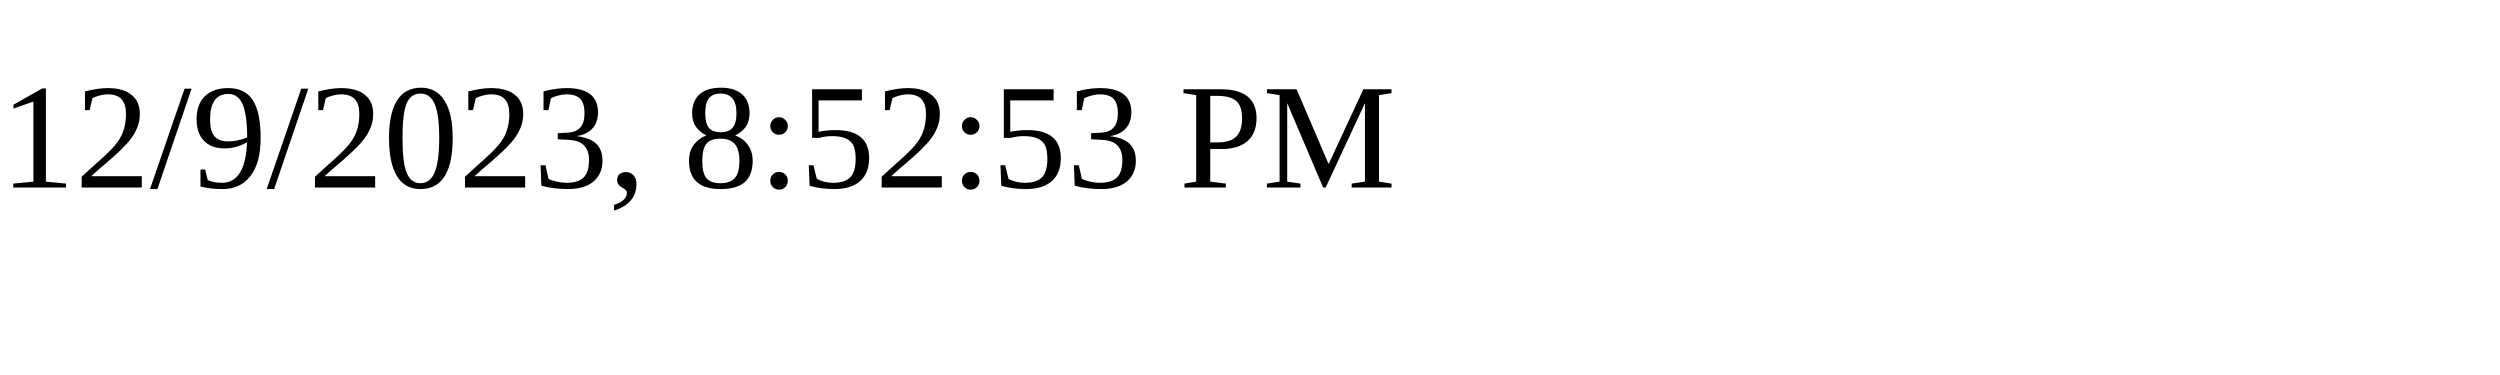
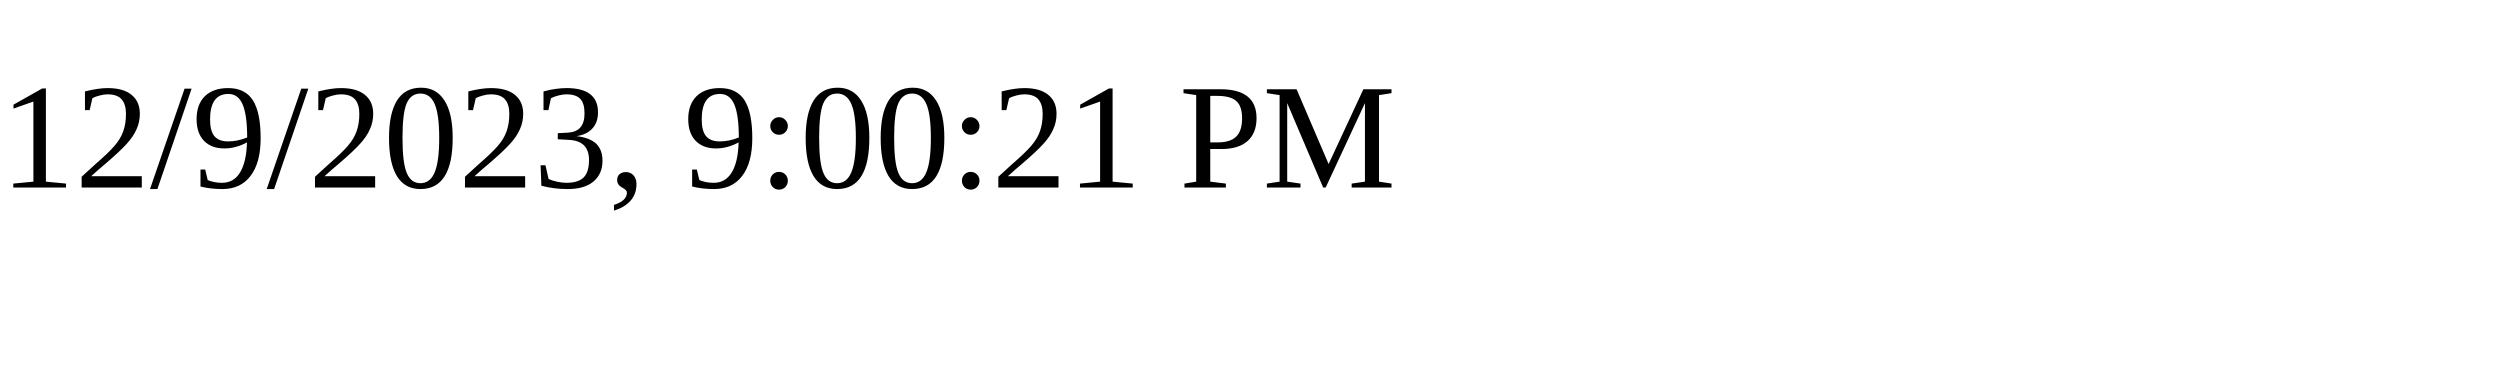
<svg xmlns="http://www.w3.org/2000/svg" height="30" width="200">
-   <text x="0" y="15">12/9/2023, 8:52:53 PM</text>
+   <text x="0" y="15">12/9/2023, 9:00:21 PM</text>
</svg>
